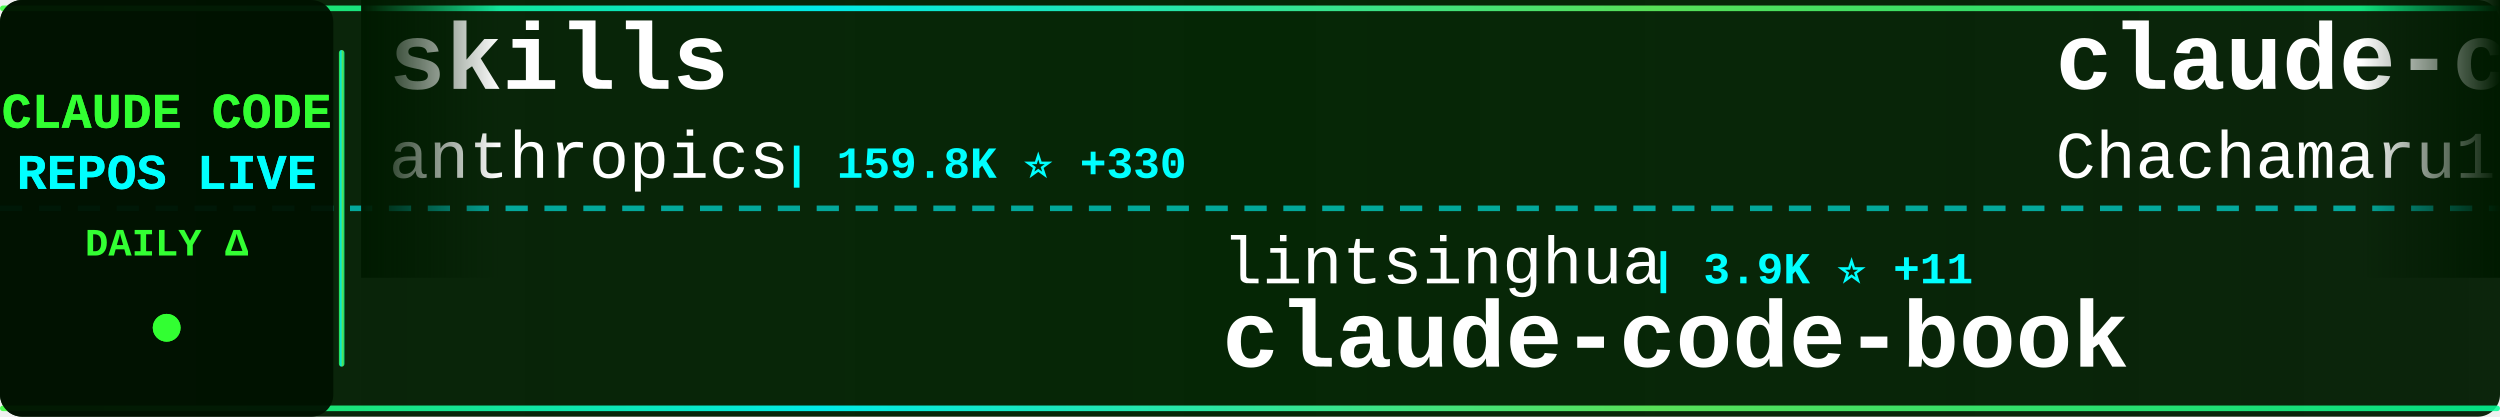
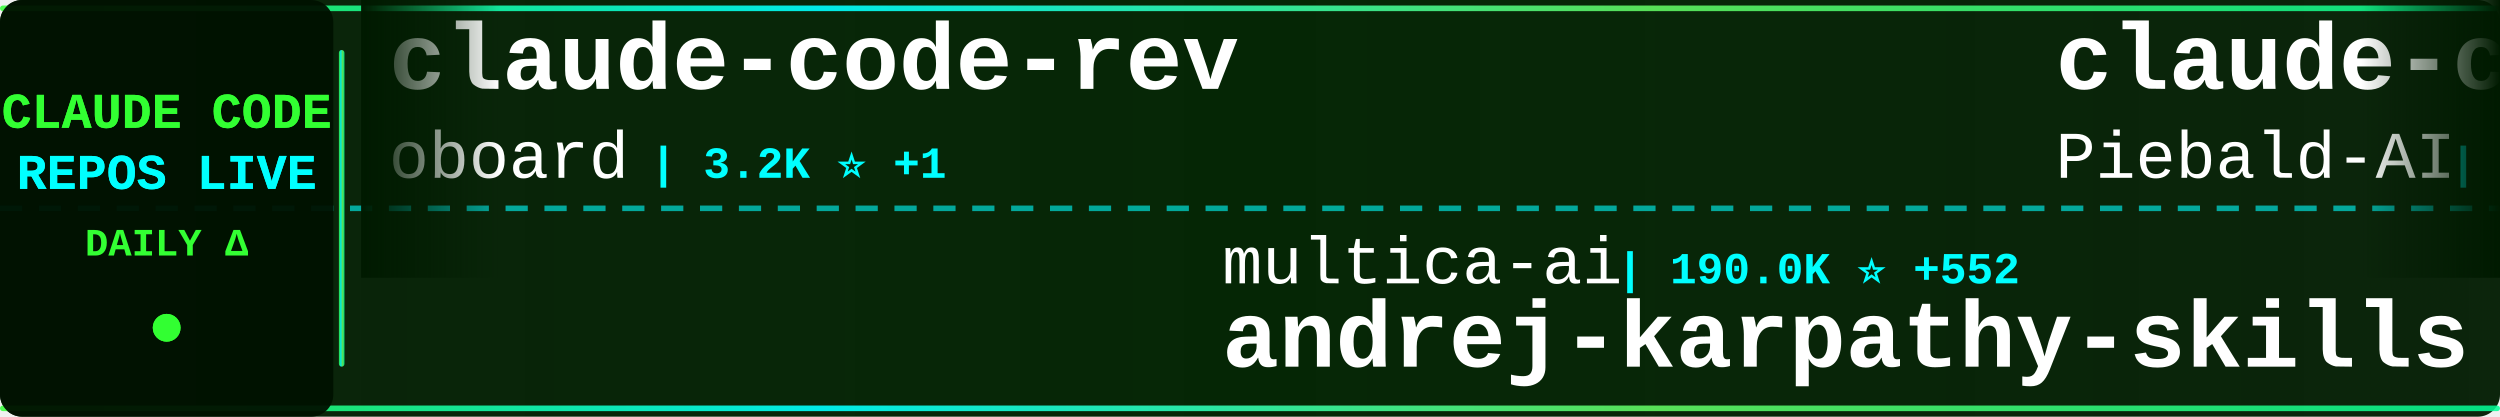
<svg xmlns="http://www.w3.org/2000/svg" width="900" height="150">
  <defs>
    <linearGradient id="tickerBg" x1="0%" y1="0%" x2="100%" y2="0%">
      <stop offset="0%" style="stop-color:#001a00;stop-opacity:0.95" />
      <stop offset="50%" style="stop-color:#002200;stop-opacity:0.98" />
      <stop offset="100%" style="stop-color:#001a00;stop-opacity:0.95" />
    </linearGradient>
    <linearGradient id="borderGrad" x1="0%" y1="0%" x2="100%" y2="0%">
      <stop offset="0%" style="stop-color:#33ff33;stop-opacity:0.85">
        <animate attributeName="stop-opacity" values="0.85;1;0.85" dur="2s" repeatCount="indefinite" />
      </stop>
      <stop offset="33%" style="stop-color:#00ffff;stop-opacity:0.9">
        <animate attributeName="stop-opacity" values="0.9;1;0.9" dur="2.2s" repeatCount="indefinite" />
      </stop>
      <stop offset="66%" style="stop-color:#66ff66;stop-opacity:0.85">
        <animate attributeName="stop-opacity" values="0.85;1;0.85" dur="1.8s" repeatCount="indefinite" />
      </stop>
      <stop offset="100%" style="stop-color:#00ff99;stop-opacity:0.85">
        <animate attributeName="stop-opacity" values="0.85;1;0.85" dur="2s" repeatCount="indefinite" />
      </stop>
    </linearGradient>
    <filter id="textGlow">
      <feGaussianBlur stdDeviation="0.1" result="coloredBlur" />
      <feMerge>
        <feMergeNode in="coloredBlur" />
        <feMergeNode in="SourceGraphic" />
      </feMerge>
    </filter>
    <filter id="metricGlow">
      <feGaussianBlur stdDeviation="0.2" result="coloredBlur" />
      <feMerge>
        <feMergeNode in="coloredBlur" />
        <feMergeNode in="SourceGraphic" />
      </feMerge>
    </filter>
    <linearGradient id="leftFade" x1="0%" y1="0%" x2="100%" y2="0%">
      <stop offset="0%" style="stop-color:#001a00;stop-opacity:1" />
      <stop offset="100%" style="stop-color:#001a00;stop-opacity:0" />
    </linearGradient>
    <linearGradient id="rightFade" x1="0%" y1="0%" x2="100%" y2="0%">
      <stop offset="0%" style="stop-color:#001a00;stop-opacity:0" />
      <stop offset="100%" style="stop-color:#001a00;stop-opacity:1" />
    </linearGradient>
  </defs>
  <rect width="900" height="150" fill="url(#tickerBg)" rx="8" />
  <rect x="0" y="2" width="900" height="2" fill="url(#borderGrad)" rx="1" />
  <rect x="0" y="146" width="900" height="2" fill="url(#borderGrad)" rx="1" />
  <line x1="0" y1="75" x2="900" y2="75" stroke="#00ffff" stroke-width="2" stroke-dasharray="8 6" opacity="0.6" />
  <rect x="0" y="0" width="120" height="150" fill="#001100" opacity="0.95" rx="8" />
  <text x="60" y="46" font-family="'Courier New', monospace" font-size="18" font-weight="bold" fill="#33ff33" text-anchor="middle" filter="url(#textGlow)">
    CLAUDE CODE
  </text>
  <text x="60" y="68" font-family="'Courier New', monospace" font-size="18" font-weight="bold" fill="#00ffff" text-anchor="middle" filter="url(#textGlow)">
    REPOS LIVE
  </text>
  <text x="60" y="92" font-family="'Courier New', monospace" font-size="14" font-weight="bold" fill="#33ff33" text-anchor="middle">
    DAILY Δ
  </text>
  <circle cx="60" cy="118" r="5" fill="#33ff33" filter="url(#metricGlow)">
    <animate attributeName="r" values="4;6;4" dur="1.5s" repeatCount="indefinite" />
    <animate attributeName="opacity" values="0.6;1;0.6" dur="1.5s" repeatCount="indefinite" />
  </circle>
  <rect x="122" y="18" width="2" height="114" fill="url(#borderGrad)" rx="1" />
  <clipPath id="tickerClip">
    <rect x="130" y="0" width="770" height="150" />
  </clipPath>
  <g clip-path="url(#tickerClip)">
    <g id="tickerItems">
      <animateTransform attributeName="transform" attributeType="XML" type="translate" from="0 0" to="-3000 0" dur="54s" repeatCount="indefinite" />
      <g transform="translate(0, 0)">
-         <text x="140" y="32" font-family="'Courier New', monospace" font-size="34" font-weight="bold" fill="#ffffff">skills</text>
-         <text x="140" y="64" font-family="'Courier New', monospace" font-size="24" font-weight="normal" fill="#ffffff" opacity="1.0">anthropics</text>
-         <text x="282" y="64" font-family="'Courier New', monospace" font-size="16" font-weight="bold" fill="#00ffff"> | 159.8K ⭐ +330</text>
+         <text x="140" y="32" font-family="'Courier New', monospace" font-size="34" font-weight="bold" fill="#ffffff">claude-code-rev</text>
+         <text x="140" y="64" font-family="'Courier New', monospace" font-size="24" font-weight="normal" fill="#ffffff" opacity="1.0">oboard</text>
+         <text x="234" y="64" font-family="'Courier New', monospace" font-size="16" font-weight="bold" fill="#00ffff"> | 3.2K ⭐ +1</text>
      </g>
      <g transform="translate(300, 0)">
-         <text x="140" y="102" font-family="'Courier New', monospace" font-size="24" font-weight="normal" fill="#ffffff" opacity="1.0">lintsinghua</text>
-         <text x="294" y="102" font-family="'Courier New', monospace" font-size="16" font-weight="bold" fill="#00ffff"> | 3.9K ⭐ +11</text>
-         <text x="140" y="132" font-family="'Courier New', monospace" font-size="34" font-weight="bold" fill="#ffffff">claude-code-book</text>
+         <text x="140" y="102" font-family="'Courier New', monospace" font-size="24" font-weight="normal" fill="#ffffff" opacity="1.0">multica-ai</text>
+         <text x="282" y="102" font-family="'Courier New', monospace" font-size="16" font-weight="bold" fill="#00ffff"> | 190.0K ⭐ +552</text>
+         <text x="140" y="132" font-family="'Courier New', monospace" font-size="34" font-weight="bold" fill="#ffffff">andrej-karpathy-skills</text>
      </g>
      <g transform="translate(600, 0)">
-         <text x="140" y="32" font-family="'Courier New', monospace" font-size="34" font-weight="bold" fill="#ffffff">claude-code-harness</text>
-         <text x="140" y="64" font-family="'Courier New', monospace" font-size="24" font-weight="normal" fill="#ffffff" opacity="1.0">Chachamaru127</text>
-         <text x="318" y="64" font-family="'Courier New', monospace" font-size="16" font-weight="bold" fill="#00ffff"> | 3.0K ⭐ +3</text>
+         <text x="140" y="32" font-family="'Courier New', monospace" font-size="34" font-weight="bold" fill="#ffffff">claude-code-system-promp...</text>
+         <text x="140" y="64" font-family="'Courier New', monospace" font-size="24" font-weight="normal" fill="#ffffff" opacity="1.0">Piebald-AI</text>
+         <text x="282" y="64" font-family="'Courier New', monospace" font-size="16" font-weight="bold" fill="#00ffff"> | 11.7K ⭐ +29</text>
      </g>
      <g transform="translate(900, 0)">
-         <text x="140" y="102" font-family="'Courier New', monospace" font-size="24" font-weight="normal" fill="#ffffff" opacity="1.0">Yeachan-Heo</text>
-         <text x="294" y="102" font-family="'Courier New', monospace" font-size="16" font-weight="bold" fill="#00ffff"> | 37.6K ⭐ +52</text>
-         <text x="140" y="132" font-family="'Courier New', monospace" font-size="34" font-weight="bold" fill="#ffffff">oh-my-claudecode</text>
+         <text x="140" y="102" font-family="'Courier New', monospace" font-size="24" font-weight="normal" fill="#ffffff" opacity="1.0">jeremylongshore</text>
+         <text x="342" y="102" font-family="'Courier New', monospace" font-size="16" font-weight="bold" fill="#00ffff"> | 2.5K ⭐ +7</text>
+         <text x="140" y="132" font-family="'Courier New', monospace" font-size="34" font-weight="bold" fill="#ffffff">claude-code-plugins-plus...</text>
      </g>
      <g transform="translate(1200, 0)">
-         <text x="140" y="32" font-family="'Courier New', monospace" font-size="34" font-weight="bold" fill="#ffffff">my-claude-code-setup</text>
-         <text x="140" y="64" font-family="'Courier New', monospace" font-size="24" font-weight="normal" fill="#ffffff" opacity="1.0">centminmod</text>
-         <text x="282" y="64" font-family="'Courier New', monospace" font-size="16" font-weight="bold" fill="#00ffff"> | 2.5K ⭐ +2</text>
+         <text x="140" y="32" font-family="'Courier New', monospace" font-size="34" font-weight="bold" fill="#ffffff">claude-code-router</text>
+         <text x="140" y="64" font-family="'Courier New', monospace" font-size="24" font-weight="normal" fill="#ffffff" opacity="1.0">musistudio</text>
+         <text x="282" y="64" font-family="'Courier New', monospace" font-size="16" font-weight="bold" fill="#00ffff"> | 35.7K ⭐ +27</text>
      </g>
      <g transform="translate(1500, 0)">
-         <text x="140" y="102" font-family="'Courier New', monospace" font-size="24" font-weight="normal" fill="#ffffff" opacity="1.0">sugyan</text>
-         <text x="234" y="102" font-family="'Courier New', monospace" font-size="16" font-weight="bold" fill="#00ffff"> | 1.1K ⭐ +2</text>
-         <text x="140" y="132" font-family="'Courier New', monospace" font-size="34" font-weight="bold" fill="#ffffff">claude-code-webui</text>
+         <text x="140" y="102" font-family="'Courier New', monospace" font-size="24" font-weight="normal" fill="#ffffff" opacity="1.0">edmund-io</text>
+         <text x="270" y="102" font-family="'Courier New', monospace" font-size="16" font-weight="bold" fill="#00ffff"> | 1.5K ⭐ +1</text>
+         <text x="140" y="132" font-family="'Courier New', monospace" font-size="34" font-weight="bold" fill="#ffffff">edmunds-claude-code</text>
      </g>
      <g transform="translate(1800, 0)">
-         <text x="140" y="32" font-family="'Courier New', monospace" font-size="34" font-weight="bold" fill="#ffffff">claude-code-settings</text>
-         <text x="140" y="64" font-family="'Courier New', monospace" font-size="24" font-weight="normal" fill="#ffffff" opacity="1.0">feiskyer</text>
-         <text x="258" y="64" font-family="'Courier New', monospace" font-size="16" font-weight="bold" fill="#00ffff"> | 1.6K ⭐ +1</text>
+         <text x="140" y="32" font-family="'Courier New', monospace" font-size="34" font-weight="bold" fill="#ffffff">ralph-claude-code</text>
+         <text x="140" y="64" font-family="'Courier New', monospace" font-size="24" font-weight="normal" fill="#ffffff" opacity="1.0">frankbria</text>
+         <text x="270" y="64" font-family="'Courier New', monospace" font-size="16" font-weight="bold" fill="#00ffff"> | 9.5K ⭐ +5</text>
      </g>
      <g transform="translate(2100, 0)">
        <text x="140" y="102" font-family="'Courier New', monospace" font-size="24" font-weight="normal" fill="#ffffff" opacity="1.0">anthropics</text>
-         <text x="282" y="102" font-family="'Courier New', monospace" font-size="16" font-weight="bold" fill="#00ffff"> | 8.3K ⭐ +12</text>
-         <text x="140" y="132" font-family="'Courier New', monospace" font-size="34" font-weight="bold" fill="#ffffff">claude-code-action</text>
+         <text x="282" y="102" font-family="'Courier New', monospace" font-size="16" font-weight="bold" fill="#00ffff"> | 901 ⭐ +1</text>
+         <text x="140" y="132" font-family="'Courier New', monospace" font-size="34" font-weight="bold" fill="#ffffff">claude-code-base-action</text>
      </g>
      <g transform="translate(2400, 0)">
-         <text x="140" y="32" font-family="'Courier New', monospace" font-size="34" font-weight="bold" fill="#ffffff">Claude-Code</text>
-         <text x="140" y="64" font-family="'Courier New', monospace" font-size="24" font-weight="normal" fill="#ffffff" opacity="1.0">pengchengneo</text>
-         <text x="306" y="64" font-family="'Courier New', monospace" font-size="16" font-weight="bold" fill="#00ffff"> | 1.6K ⭐ +2</text>
+         <text x="140" y="32" font-family="'Courier New', monospace" font-size="34" font-weight="bold" fill="#ffffff">claude-skills</text>
+         <text x="140" y="64" font-family="'Courier New', monospace" font-size="24" font-weight="normal" fill="#ffffff" opacity="1.0">alirezarezvani</text>
+         <text x="330" y="64" font-family="'Courier New', monospace" font-size="16" font-weight="bold" fill="#00ffff"> | 21.9K ⭐ +181</text>
      </g>
      <g transform="translate(2700, 0)">
-         <text x="140" y="102" font-family="'Courier New', monospace" font-size="24" font-weight="normal" fill="#ffffff" opacity="1.0">liuup</text>
-         <text x="222" y="102" font-family="'Courier New', monospace" font-size="16" font-weight="bold" fill="#00ffff"> | 3.5K ⭐ +14</text>
-         <text x="140" y="132" font-family="'Courier New', monospace" font-size="34" font-weight="bold" fill="#ffffff">claude-code-analysis</text>
+         <text x="140" y="102" font-family="'Courier New', monospace" font-size="24" font-weight="normal" fill="#ffffff" opacity="1.0">andrew-kramer-inno</text>
+         <text x="378" y="102" font-family="'Courier New', monospace" font-size="16" font-weight="bold" fill="#00ffff"> | 594 ⭐</text>
+         <text x="140" y="132" font-family="'Courier New', monospace" font-size="34" font-weight="bold" fill="#ffffff">claude-code-source-build</text>
      </g>
      <g transform="translate(3000, 0)">
-         <text x="140" y="32" font-family="'Courier New', monospace" font-size="34" font-weight="bold" fill="#ffffff">skills</text>
-         <text x="140" y="64" font-family="'Courier New', monospace" font-size="24" font-weight="normal" fill="#ffffff" opacity="1.0">anthropics</text>
-         <text x="282" y="64" font-family="'Courier New', monospace" font-size="16" font-weight="bold" fill="#00ffff"> | 159.8K ⭐ +330</text>
+         <text x="140" y="32" font-family="'Courier New', monospace" font-size="34" font-weight="bold" fill="#ffffff">claude-code-rev</text>
+         <text x="140" y="64" font-family="'Courier New', monospace" font-size="24" font-weight="normal" fill="#ffffff" opacity="1.0">oboard</text>
+         <text x="234" y="64" font-family="'Courier New', monospace" font-size="16" font-weight="bold" fill="#00ffff"> | 3.2K ⭐ +1</text>
      </g>
      <g transform="translate(3300, 0)">
-         <text x="140" y="102" font-family="'Courier New', monospace" font-size="24" font-weight="normal" fill="#ffffff" opacity="1.0">lintsinghua</text>
-         <text x="294" y="102" font-family="'Courier New', monospace" font-size="16" font-weight="bold" fill="#00ffff"> | 3.9K ⭐ +11</text>
-         <text x="140" y="132" font-family="'Courier New', monospace" font-size="34" font-weight="bold" fill="#ffffff">claude-code-book</text>
+         <text x="140" y="102" font-family="'Courier New', monospace" font-size="24" font-weight="normal" fill="#ffffff" opacity="1.0">multica-ai</text>
+         <text x="282" y="102" font-family="'Courier New', monospace" font-size="16" font-weight="bold" fill="#00ffff"> | 190.0K ⭐ +552</text>
+         <text x="140" y="132" font-family="'Courier New', monospace" font-size="34" font-weight="bold" fill="#ffffff">andrej-karpathy-skills</text>
      </g>
      <g transform="translate(3600, 0)">
-         <text x="140" y="32" font-family="'Courier New', monospace" font-size="34" font-weight="bold" fill="#ffffff">claude-code-harness</text>
-         <text x="140" y="64" font-family="'Courier New', monospace" font-size="24" font-weight="normal" fill="#ffffff" opacity="1.0">Chachamaru127</text>
-         <text x="318" y="64" font-family="'Courier New', monospace" font-size="16" font-weight="bold" fill="#00ffff"> | 3.0K ⭐ +3</text>
+         <text x="140" y="32" font-family="'Courier New', monospace" font-size="34" font-weight="bold" fill="#ffffff">claude-code-system-promp...</text>
+         <text x="140" y="64" font-family="'Courier New', monospace" font-size="24" font-weight="normal" fill="#ffffff" opacity="1.0">Piebald-AI</text>
+         <text x="282" y="64" font-family="'Courier New', monospace" font-size="16" font-weight="bold" fill="#00ffff"> | 11.7K ⭐ +29</text>
      </g>
      <g transform="translate(3900, 0)">
-         <text x="140" y="102" font-family="'Courier New', monospace" font-size="24" font-weight="normal" fill="#ffffff" opacity="1.0">Yeachan-Heo</text>
-         <text x="294" y="102" font-family="'Courier New', monospace" font-size="16" font-weight="bold" fill="#00ffff"> | 37.6K ⭐ +52</text>
-         <text x="140" y="132" font-family="'Courier New', monospace" font-size="34" font-weight="bold" fill="#ffffff">oh-my-claudecode</text>
+         <text x="140" y="102" font-family="'Courier New', monospace" font-size="24" font-weight="normal" fill="#ffffff" opacity="1.0">jeremylongshore</text>
+         <text x="342" y="102" font-family="'Courier New', monospace" font-size="16" font-weight="bold" fill="#00ffff"> | 2.5K ⭐ +7</text>
+         <text x="140" y="132" font-family="'Courier New', monospace" font-size="34" font-weight="bold" fill="#ffffff">claude-code-plugins-plus...</text>
      </g>
    </g>
  </g>
  <rect x="130" y="0" width="50" height="100" fill="url(#leftFade)" />
  <rect x="850" y="0" width="50" height="100" fill="url(#rightFade)" />
</svg>
